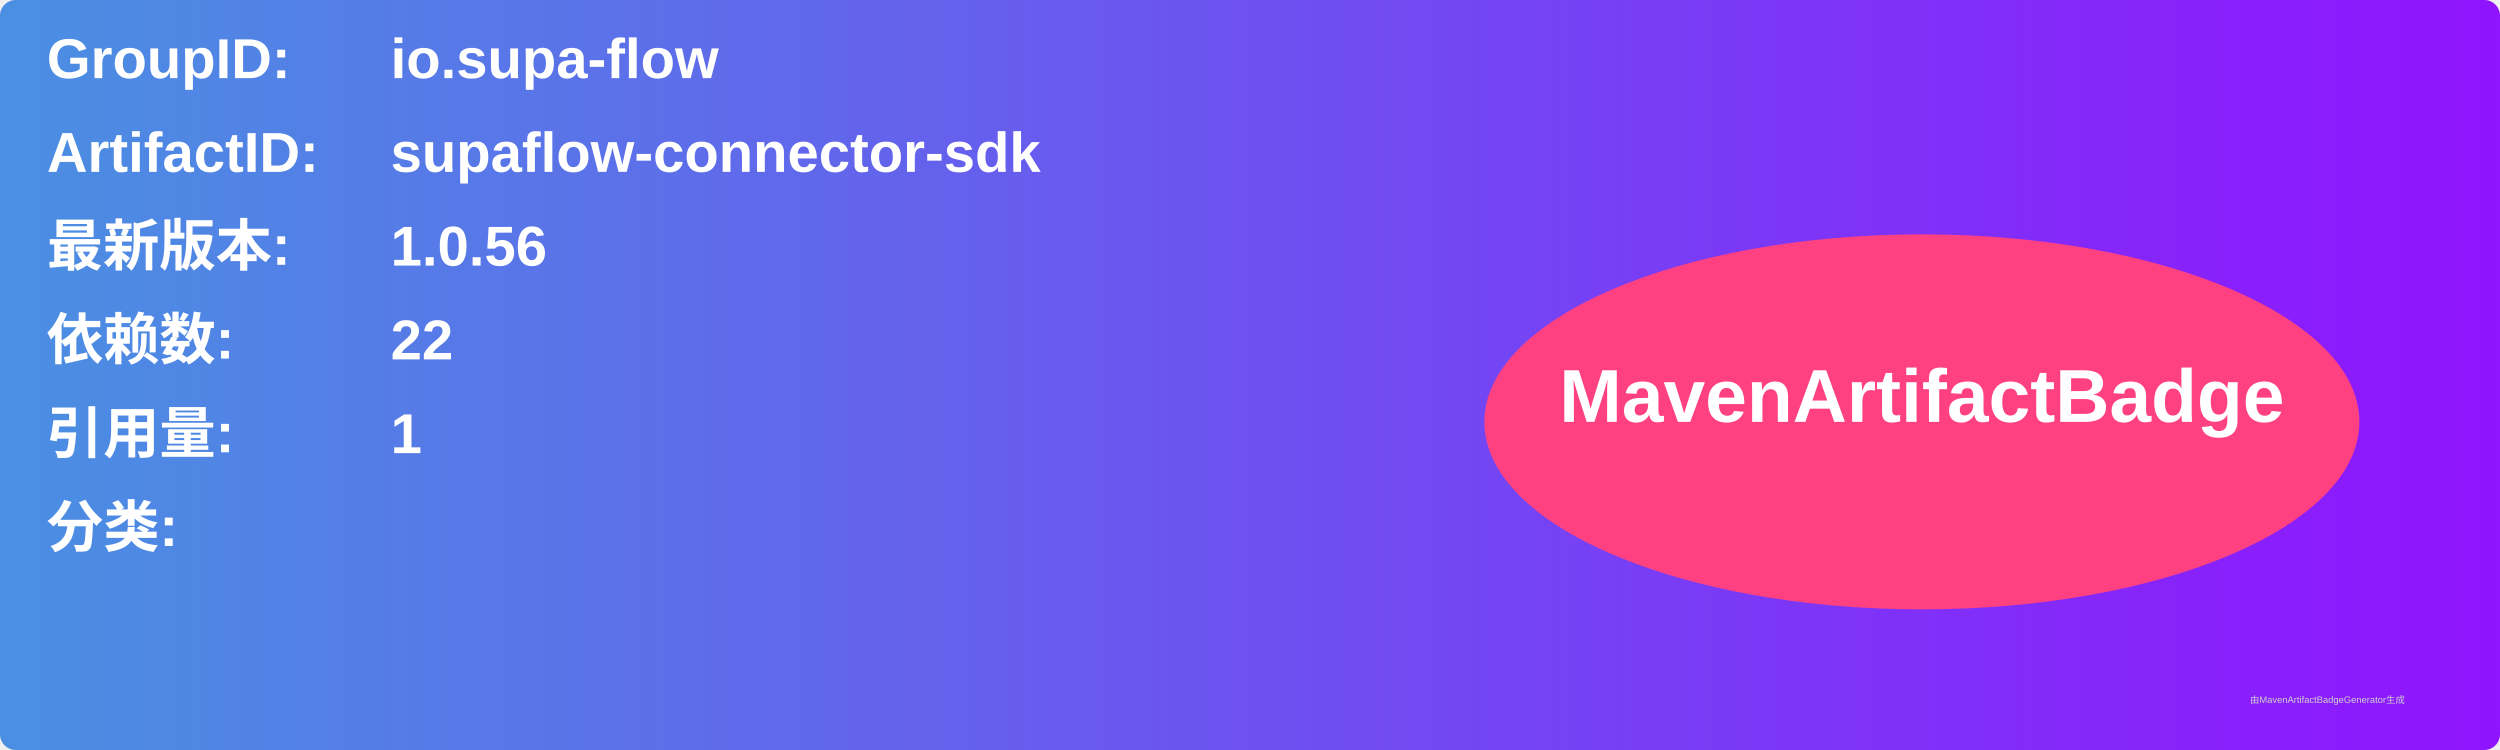
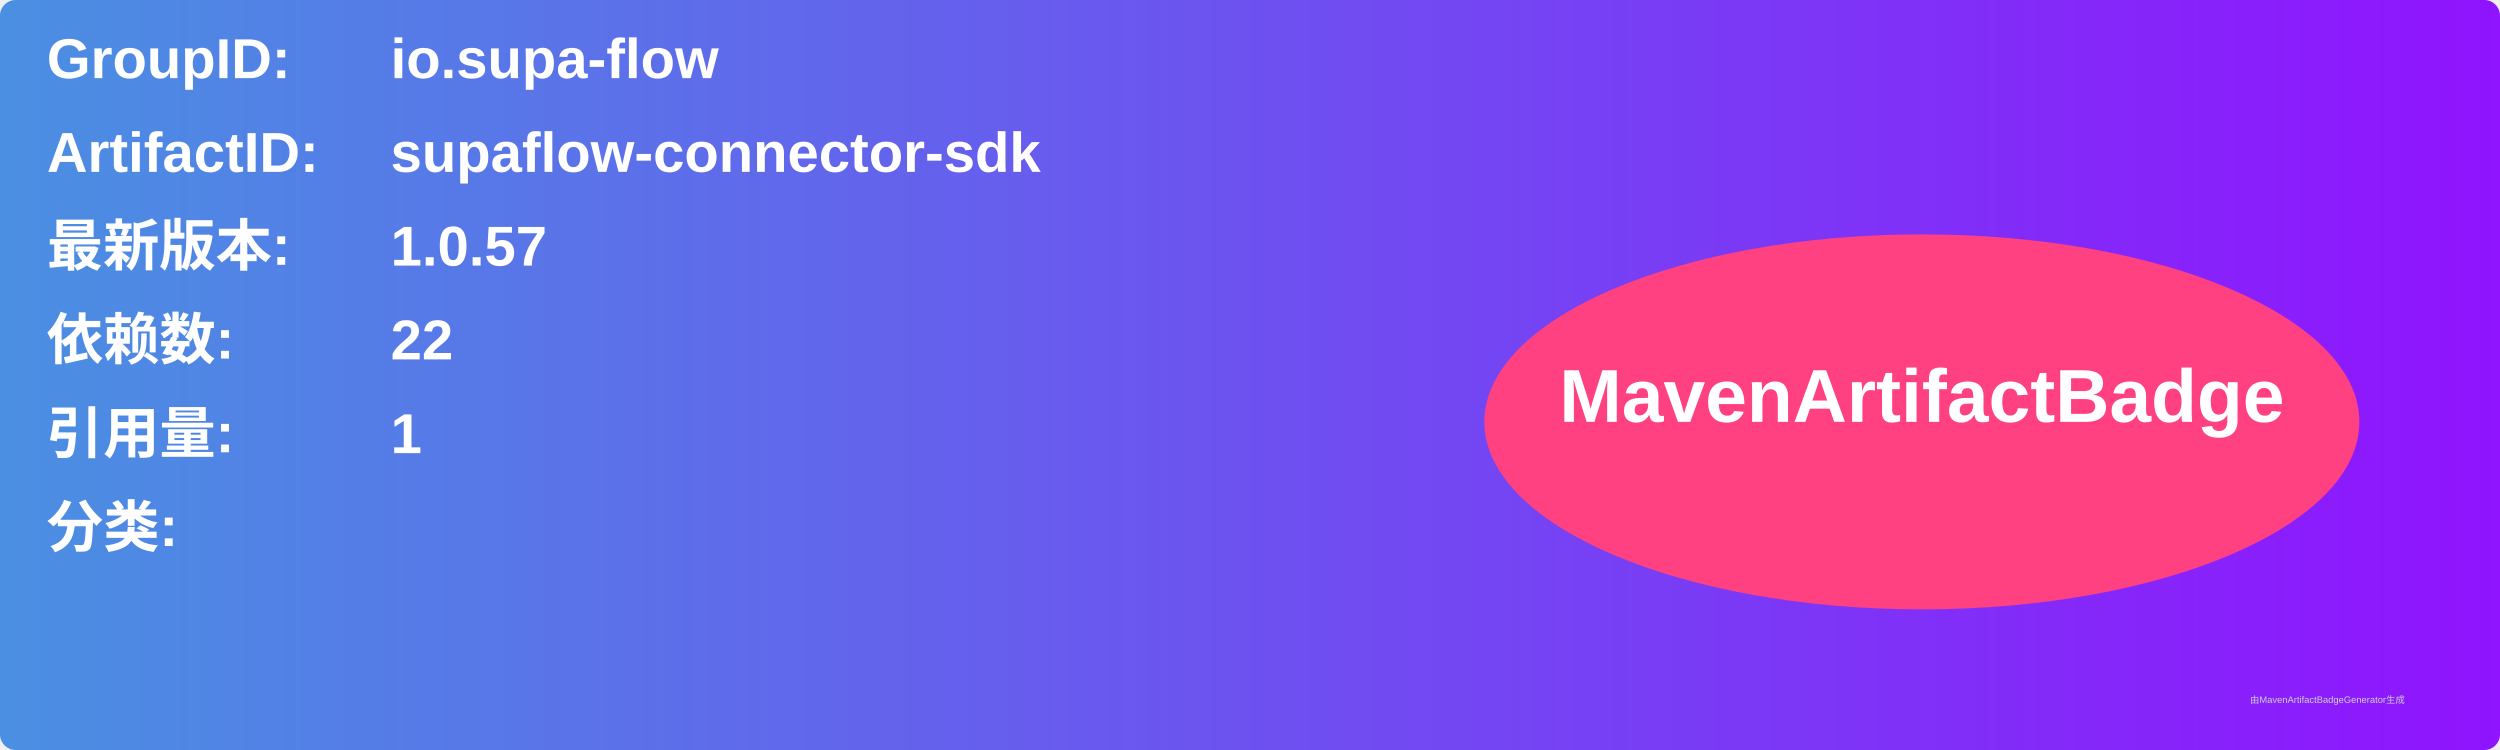
<svg xmlns="http://www.w3.org/2000/svg" width="800" height="240" viewBox="0 0 800 240">
  <linearGradient id="grad" x1="0%" y1="0%" x2="100%" y2="0%">
    <stop offset="0%" stop-color="#4a90e2" />
    <stop offset="100%" stop-color="#9013fe" />
  </linearGradient>
  <rect width="100%" height="100%" rx="5" ry="5" fill="url(#grad)" />
  <g transform="translate(15, 15)">
    <text x="0" y="10" font-family="Arial" font-size="18" fill="white" font-weight="bold" width="260">GroupID:</text>
    <text x="110" y="10" font-family="Arial" font-size="18" fill="white" font-weight="bold" width="460">io.supa-flow</text>
    <text x="0" y="40" font-family="Arial" font-size="18" fill="white" font-weight="bold" width="260">ArtifactID:</text>
    <text x="110" y="40" font-family="Arial" font-size="18" fill="white" font-weight="bold" width="460">supaflow-connector-sdk</text>
    <text x="0" y="70" font-family="Arial" font-size="18" fill="white" font-weight="bold">最新版本:</text>
    <text x="110" y="70" font-family="Arial" font-size="18" fill="white" font-weight="bold">
-       <tspan font-weight="bold">1.0.56</tspan>
+       <tspan font-weight="bold">1.0.57</tspan>
    </text>
    <text x="0" y="100" font-family="Arial" font-size="18" fill="white" font-weight="bold">依赖数: </text>
    <text x="110" y="100" font-family="Arial" font-size="18" fill="white">
      <tspan font-weight="bold">22</tspan>
    </text>
    <text x="0" y="130" font-family="Arial" font-size="18" fill="white" font-weight="bold">引用量: </text>
    <text x="110" y="130" font-family="Arial" font-size="18" fill="white">
      <tspan font-weight="bold">1</tspan>
    </text>
    <text x="0" y="160" font-family="Arial" font-size="18" fill="white" font-weight="bold">分类:</text>
    <text x="10" y="190" font-family="Arial" font-size="10" fill="white">
      <tspan font-weight="bold" />
    </text>
    <ellipse cx="600" cy="120" rx="140" ry="60" fill="#ff4081" />
    <text x="600" y="120" text-anchor="middle" font-family="Arial" font-size="24" fill="white" font-weight="bold">MavenArtifactBadge</text>
  </g>
  <text x="720" y="225" font-family="Arial" font-size="3" fill="#d0d0d0">由MavenArtifactBadgeGenerator生成</text>
</svg>
